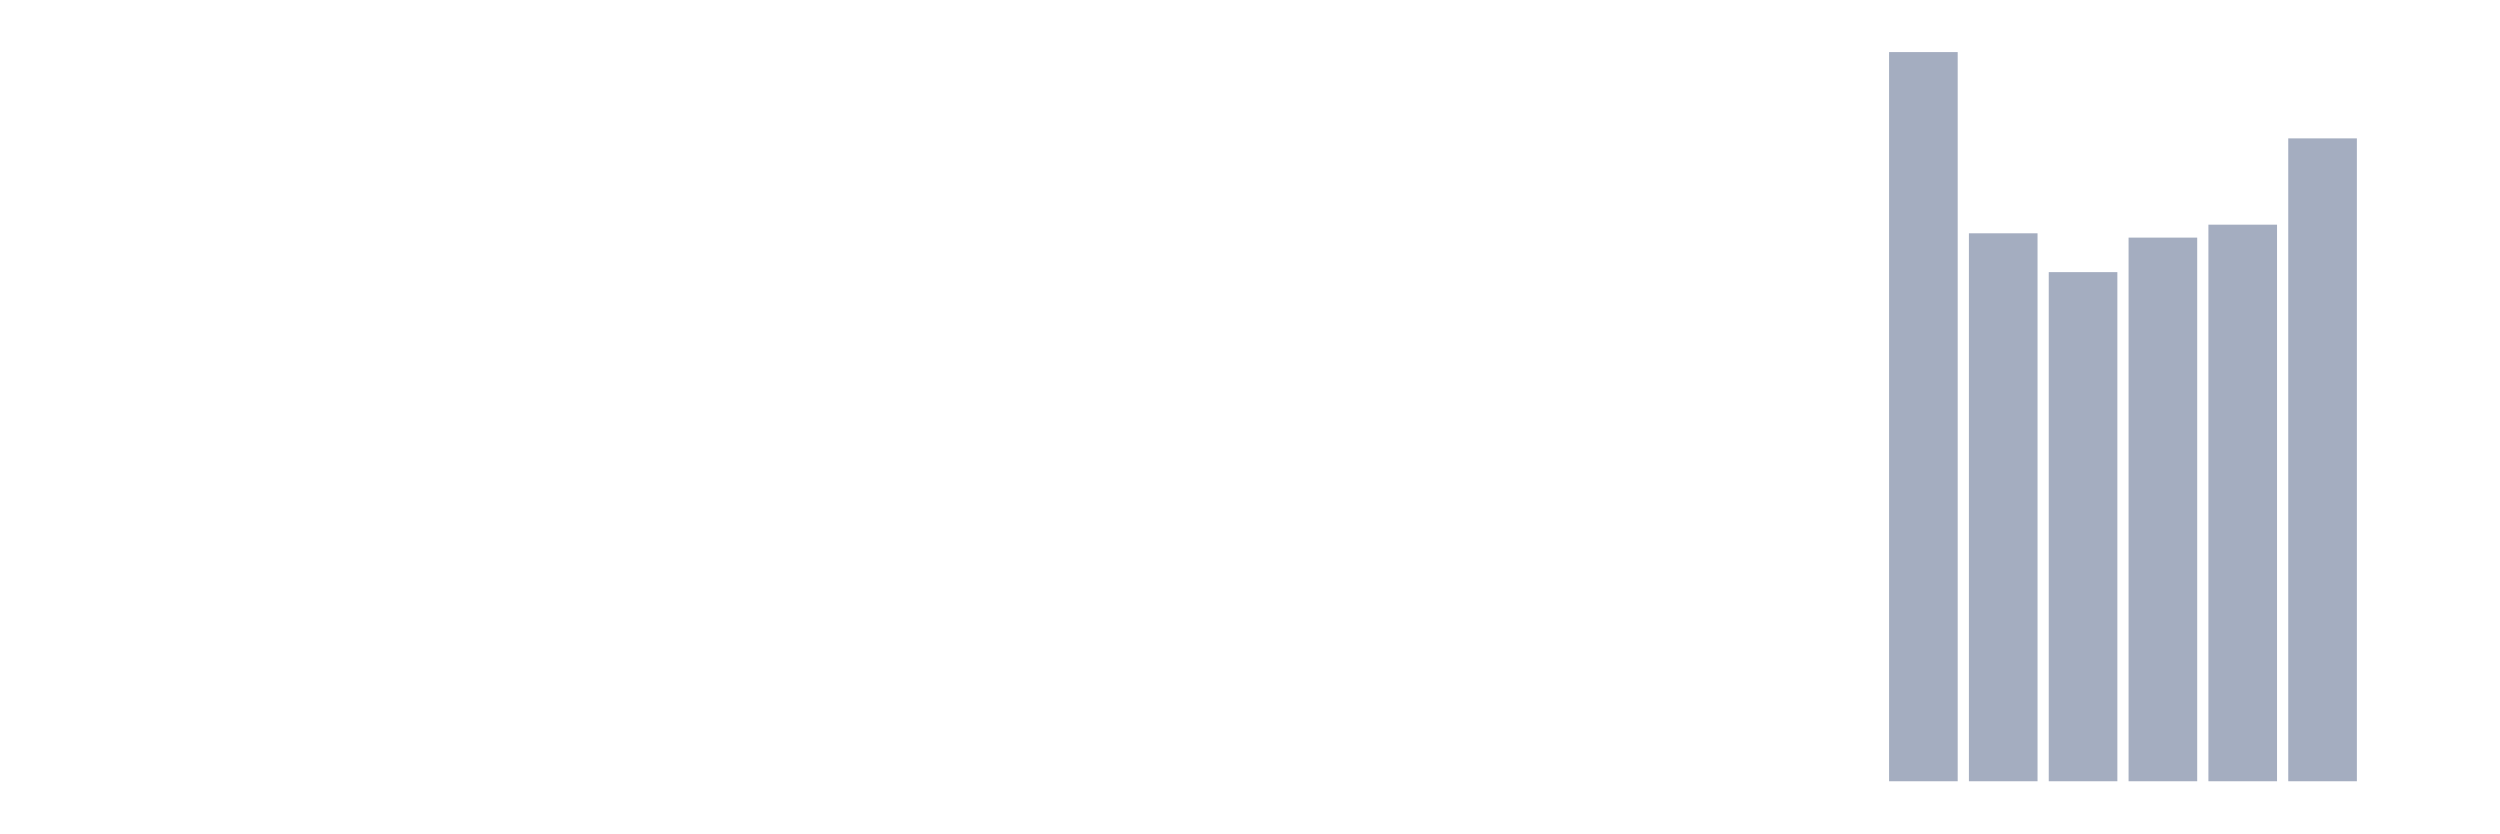
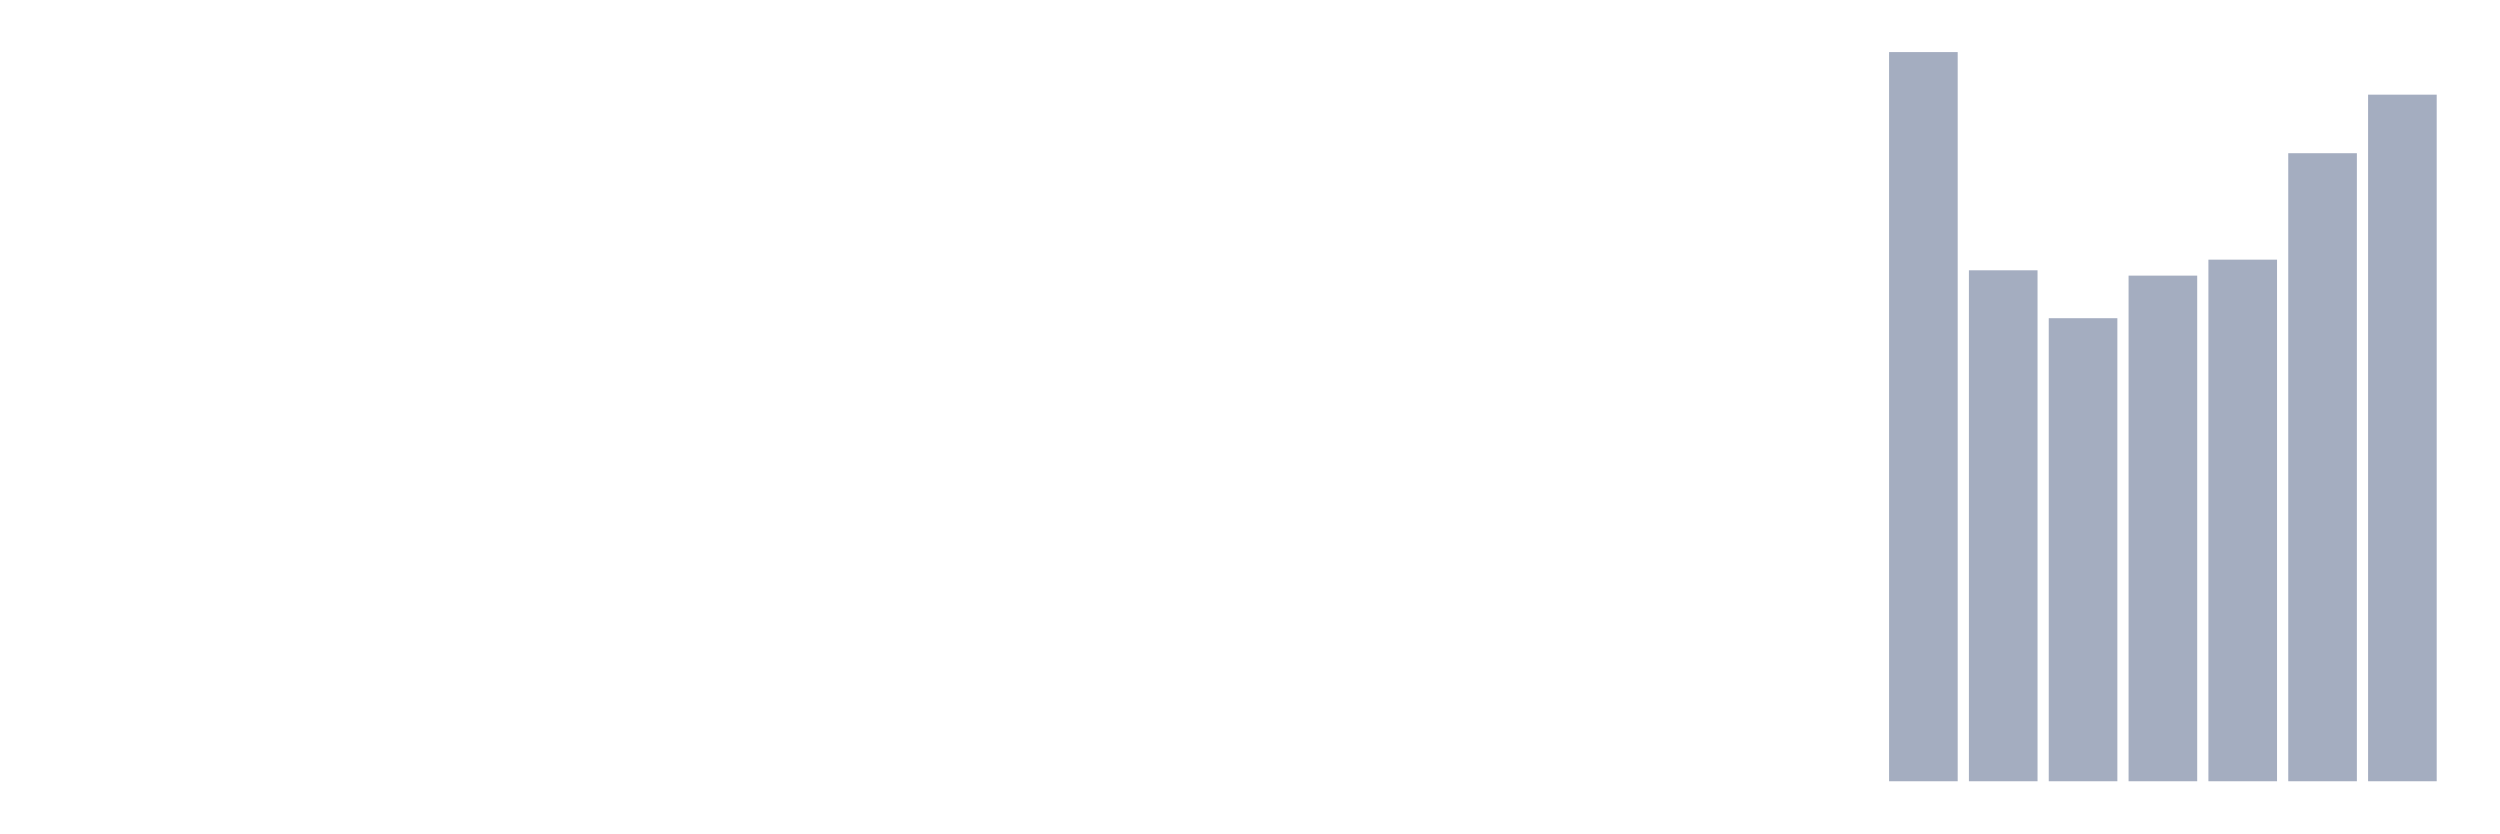
<svg xmlns="http://www.w3.org/2000/svg" viewBox="0 0 480 160">
  <g transform="translate(10,10)">
    <rect class="bar" x="0.153" width="13.175" y="140" height="0" fill="rgb(164,173,192)" />
    <rect class="bar" x="15.482" width="13.175" y="140" height="0" fill="rgb(164,173,192)" />
    <rect class="bar" x="30.81" width="13.175" y="140" height="0" fill="rgb(164,173,192)" />
    <rect class="bar" x="46.138" width="13.175" y="140" height="0" fill="rgb(164,173,192)" />
    <rect class="bar" x="61.466" width="13.175" y="140" height="0" fill="rgb(164,173,192)" />
    <rect class="bar" x="76.794" width="13.175" y="140" height="0" fill="rgb(164,173,192)" />
    <rect class="bar" x="92.123" width="13.175" y="140" height="0" fill="rgb(164,173,192)" />
    <rect class="bar" x="107.451" width="13.175" y="140" height="0" fill="rgb(164,173,192)" />
    <rect class="bar" x="122.779" width="13.175" y="140" height="0" fill="rgb(164,173,192)" />
    <rect class="bar" x="138.107" width="13.175" y="140" height="0" fill="rgb(164,173,192)" />
    <rect class="bar" x="153.436" width="13.175" y="140" height="0" fill="rgb(164,173,192)" />
    <rect class="bar" x="168.764" width="13.175" y="140" height="0" fill="rgb(164,173,192)" />
    <rect class="bar" x="184.092" width="13.175" y="140" height="0" fill="rgb(164,173,192)" />
    <rect class="bar" x="199.42" width="13.175" y="140" height="0" fill="rgb(164,173,192)" />
    <rect class="bar" x="214.748" width="13.175" y="140" height="0" fill="rgb(164,173,192)" />
    <rect class="bar" x="230.077" width="13.175" y="140" height="0" fill="rgb(164,173,192)" />
    <rect class="bar" x="245.405" width="13.175" y="140" height="0" fill="rgb(164,173,192)" />
    <rect class="bar" x="260.733" width="13.175" y="140" height="0" fill="rgb(164,173,192)" />
    <rect class="bar" x="276.061" width="13.175" y="140" height="0" fill="rgb(164,173,192)" />
    <rect class="bar" x="291.39" width="13.175" y="140" height="0" fill="rgb(164,173,192)" />
    <rect class="bar" x="306.718" width="13.175" y="140" height="0" fill="rgb(164,173,192)" />
    <rect class="bar" x="322.046" width="13.175" y="140" height="0" fill="rgb(164,173,192)" />
    <rect class="bar" x="337.374" width="13.175" y="140" height="0" fill="rgb(164,173,192)" />
    <rect class="bar" x="352.702" width="13.175" y="0" height="140" fill="rgb(164,173,192)" />
-     <rect class="bar" x="368.031" width="13.175" y="34.793" height="105.207" fill="rgb(164,173,192)" />
-     <rect class="bar" x="383.359" width="13.175" y="42.249" height="97.751" fill="rgb(164,173,192)" />
-     <rect class="bar" x="398.687" width="13.175" y="35.621" height="104.379" fill="rgb(164,173,192)" />
-     <rect class="bar" x="414.015" width="13.175" y="33.136" height="106.864" fill="rgb(164,173,192)" />
-     <rect class="bar" x="429.344" width="13.175" y="16.568" height="123.432" fill="rgb(164,173,192)" />
-     <rect class="bar" x="444.672" width="13.175" y="140" height="0" fill="rgb(164,173,192)" />
+     <rect class="bar" x="368.031" width="13.175" y="41.898" height="98.102" fill="rgb(164,173,192)" />
+     <rect class="bar" x="383.359" width="13.175" y="51.095" height="88.905" fill="rgb(164,173,192)" />
+     <rect class="bar" x="398.687" width="13.175" y="42.92" height="97.08" fill="rgb(164,173,192)" />
+     <rect class="bar" x="414.015" width="13.175" y="39.854" height="100.146" fill="rgb(164,173,192)" />
+     <rect class="bar" x="429.344" width="13.175" y="19.416" height="120.584" fill="rgb(164,173,192)" />
+     <rect class="bar" x="444.672" width="13.175" y="8.175" height="131.825" fill="rgb(164,173,192)" />
  </g>
</svg>
